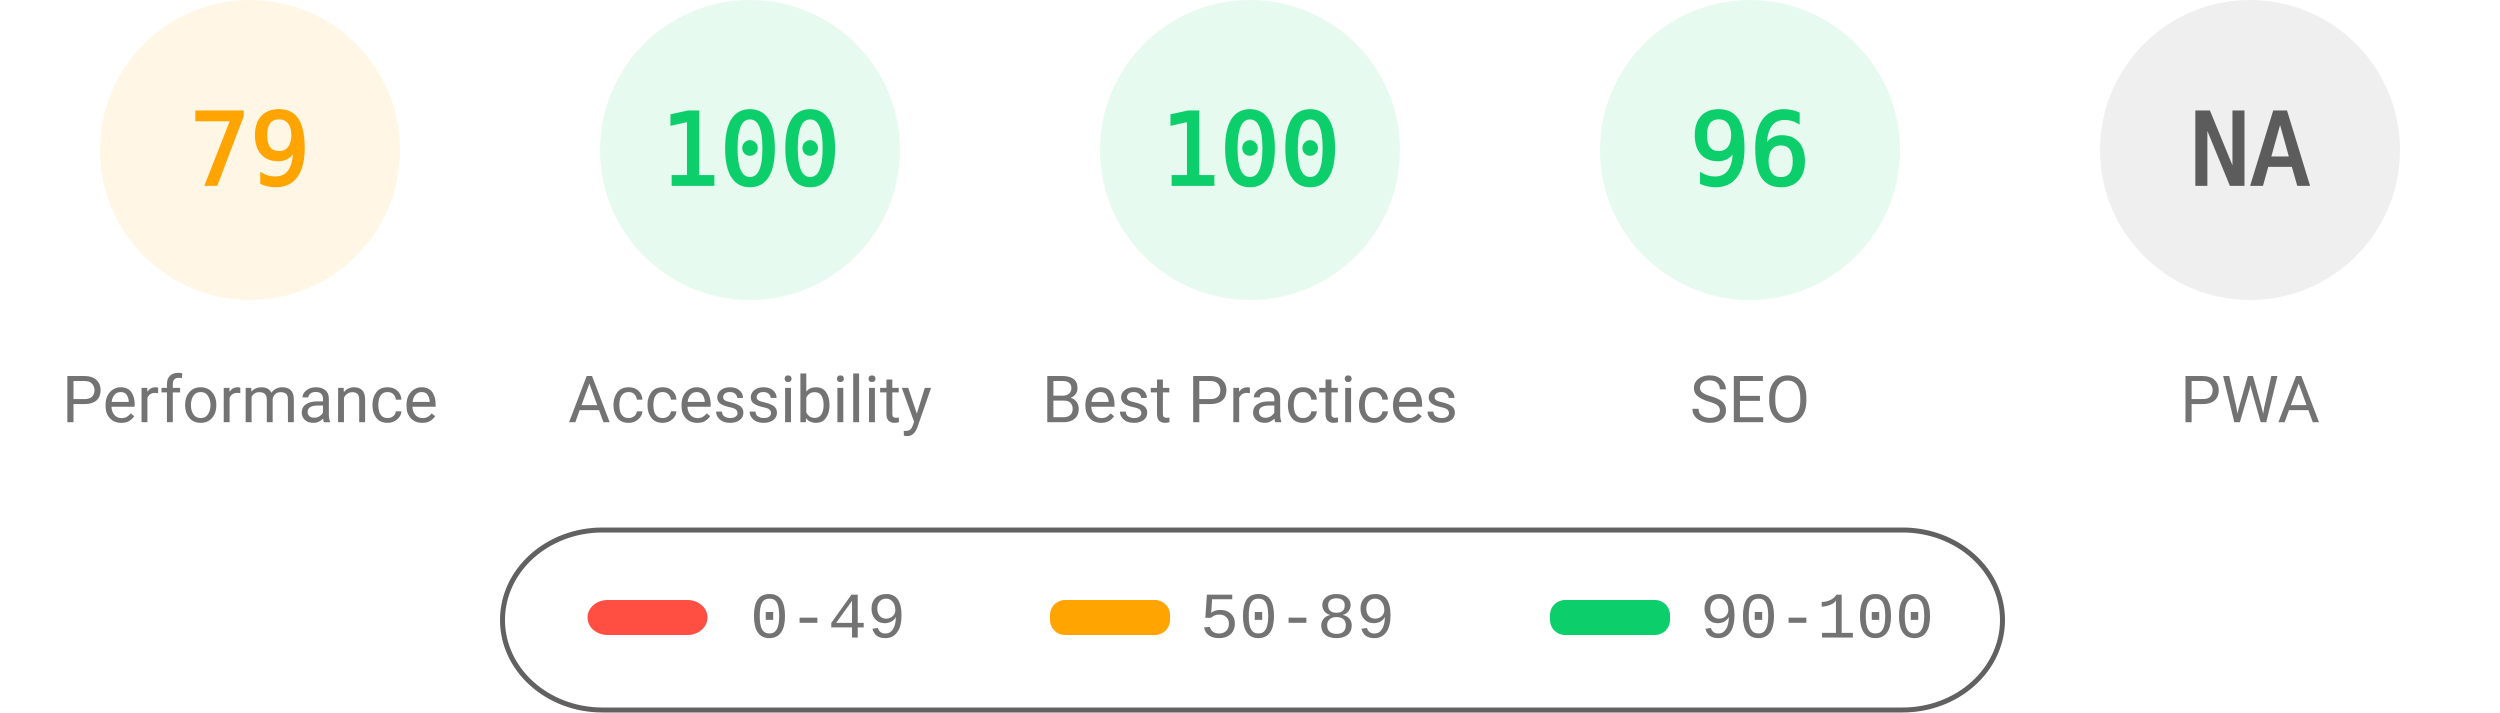
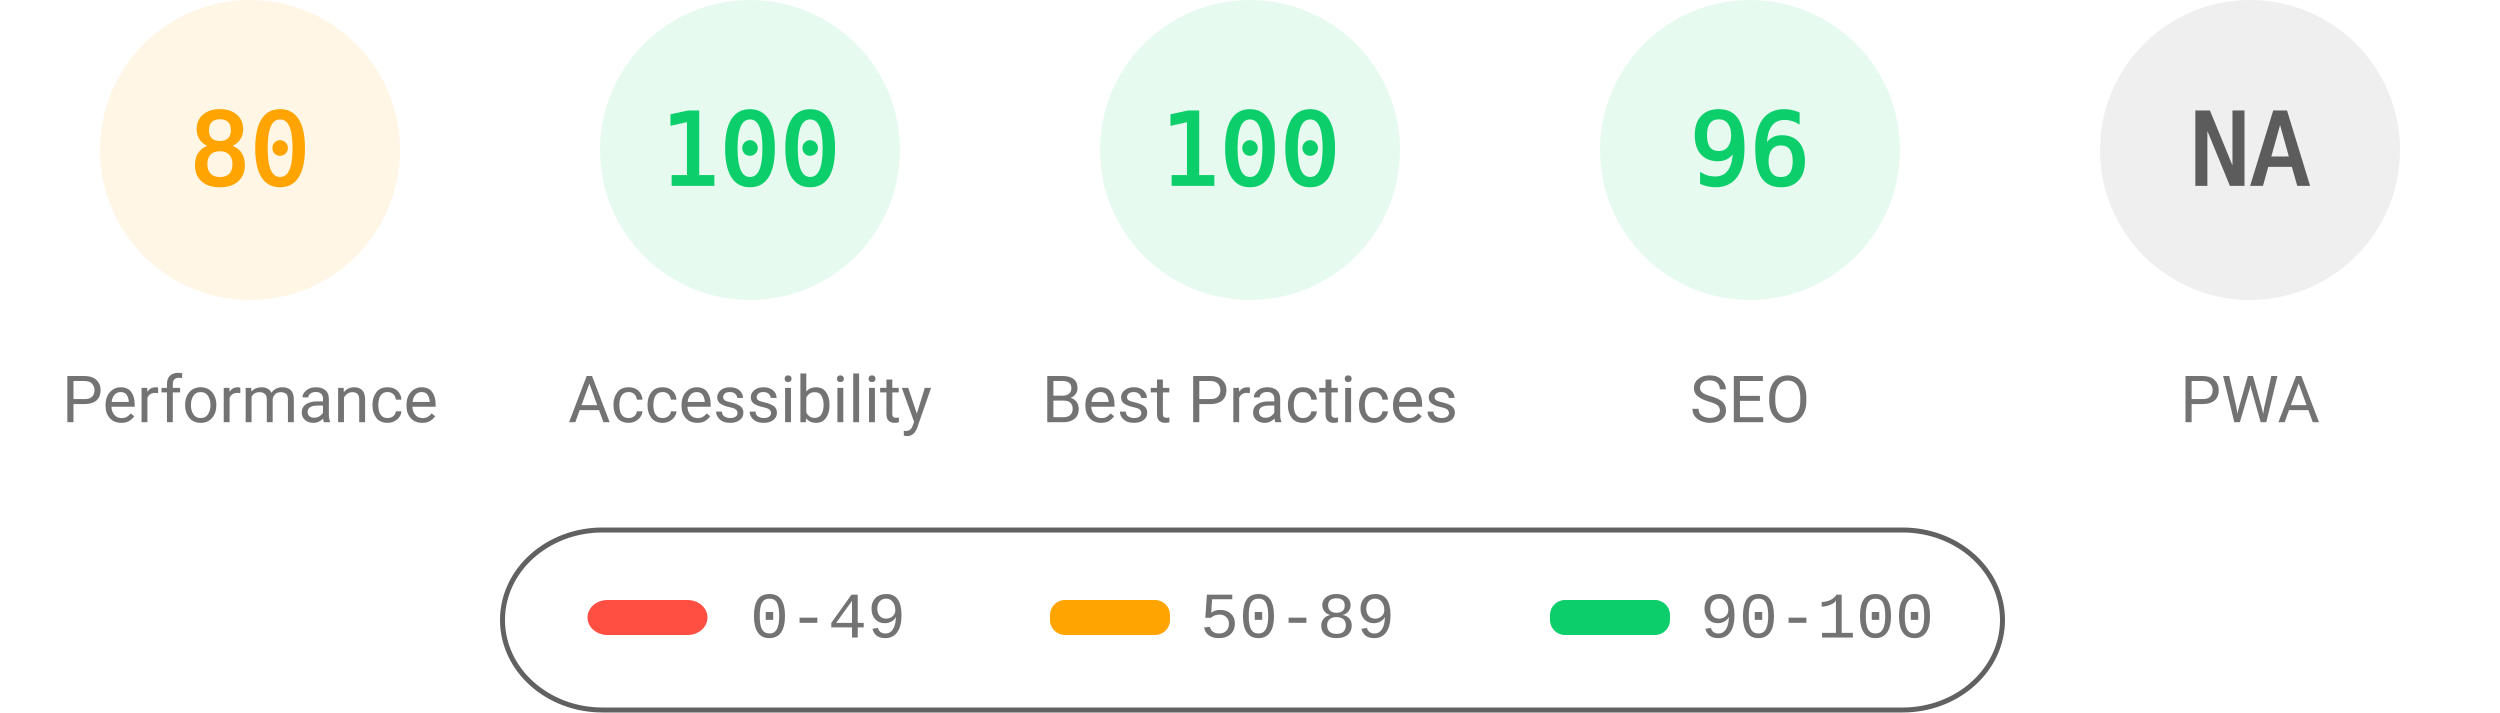
<svg xmlns="http://www.w3.org/2000/svg" fill="none" width="1000" height="285">
  <style>.gauge-base{opacity:.1}.gauge-arc{fill:none;animation-delay:250ms;stroke-linecap:round;transform:rotate(-90deg);transform-origin:100px 60px;animation:load-gauge 1s ease forwards}.guage-text{font-size:40px;font-family:monospace;text-align:center}.guage-red{color:#ff4e42;fill:#ff4e42;stroke:#ff4e42}.guage-orange{color:#ffa400;fill:#ffa400;stroke:#ffa400}.guage-green{color:#0cce6b;fill:#0cce6b;stroke:#0cce6b}.guage-undefined{color:#5c5c5c;fill:#5c5c5c;stroke:#5c5c5c}.guage-title{color:#737373;fill:#737373;stroke:none;font-size:26px;line-height:26px;font-family:Roboto,Halvetica,Arial,sans-serif}@keyframes load-gauge{from{stroke-dasharray:0 352.858}}</style>
  <svg class="guage-div guage-perf guage-orange" viewBox="0 0 200 200" width="200" height="200">
    <circle class="gauge-base" r="56" cx="100" cy="60" stroke-width="8" />
-     <circle class="gauge-arc guage-arc-1" r="56" cx="100" cy="60" stroke-width="8" style="stroke-dasharray:277.968,351.858" />
-     <text class="guage-text" x="100" y="60" alignment-baseline="central" dominant-baseline="central" text-anchor="middle">79</text>
+     <circle class="gauge-arc guage-arc-1" r="56" cx="100" cy="60" stroke-width="8" style="stroke-dasharray:281.486,351.858" />
+     <text class="guage-text" x="100" y="60" alignment-baseline="central" dominant-baseline="central" text-anchor="middle">80</text>
    <text class="guage-title" x="100" y="160" alignment-baseline="central" dominant-baseline="central" text-anchor="middle">Performance</text>
  </svg>
  <svg class="guage-div guage-acc guage-green" viewBox="0 0 200 200" width="200" height="200" x="200">
    <circle class="gauge-base" r="56" cx="100" cy="60" stroke-width="8" />
    <circle class="gauge-arc guage-arc-2" r="56" cx="100" cy="60" stroke-width="8" style="stroke-dasharray:351.858,351.858" />
    <text class="guage-text" x="100" y="60" alignment-baseline="central" dominant-baseline="central" text-anchor="middle">100</text>
    <text class="guage-title" x="100" y="160" alignment-baseline="central" dominant-baseline="central" text-anchor="middle">Accessibility</text>
  </svg>
  <svg class="guage-div guage-best guage-green" viewBox="0 0 200 200" width="200" height="200" x="400">
    <circle class="gauge-base" r="56" cx="100" cy="60" stroke-width="8" />
    <circle class="gauge-arc guage-arc-3" r="56" cx="100" cy="60" stroke-width="8" style="stroke-dasharray:351.858,351.858" />
    <text class="guage-text" x="100" y="60" alignment-baseline="central" dominant-baseline="central" text-anchor="middle">100</text>
    <text class="guage-title" x="100" y="160" alignment-baseline="central" dominant-baseline="central" text-anchor="middle">Best Practices</text>
  </svg>
  <svg class="guage-div guage-seo guage-green" viewBox="0 0 200 200" width="200" height="200" x="600">
    <circle class="gauge-base" r="56" cx="100" cy="60" stroke-width="8" />
    <circle class="gauge-arc guage-arc-4" r="56" cx="100" cy="60" stroke-width="8" style="stroke-dasharray:337.784,351.858" />
    <text class="guage-text" x="100" y="60" alignment-baseline="central" dominant-baseline="central" text-anchor="middle">96</text>
    <text class="guage-title" x="100" y="160" alignment-baseline="central" dominant-baseline="central" text-anchor="middle">SEO</text>
  </svg>
  <svg class="guage-div guage-pwa guage-undefined" viewBox="0 0 200 200" width="200" height="200" x="800">
    <circle class="gauge-base" r="56" cx="100" cy="60" stroke-width="8" />
    <circle class="gauge-arc guage-arc-4" r="56" cx="100" cy="60" stroke-width="8" style="stroke-dasharray:351.858,351.858" />
    <text class="guage-text" x="100" y="60" alignment-baseline="central" dominant-baseline="central" text-anchor="middle">NA</text>
    <text class="guage-title" x="100" y="160" alignment-baseline="central" dominant-baseline="central" text-anchor="middle">PWA</text>
  </svg>
  <svg width="604" height="76" x="200" y="210">
    <path fill="none" id="canvas_background" d="M-1-1h604v80H-1z" />
    <rect fill-opacity="0" stroke="#616161" stroke-width="2" rx="40" id="svg_2" height="72" width="600" y="2" x="1" fill="#000" />
    <rect stroke="#000" rx="8" id="svg_3" height="14" width="48" y="30" x="35" stroke-opacity="null" stroke-width="0" fill="#ff4e42" />
    <rect stroke="#000" rx="6" id="svg_4" height="14" width="48" y="30" x="220" stroke-opacity="null" stroke-width="0" fill="#ffa400" />
    <rect stroke="#000" rx="6" id="svg_5" height="14" width="48" y="30" x="420" stroke-opacity="null" stroke-width="0" fill="#0cce6b" />
    <text xml:space="preserve" text-anchor="start" font-family="'Courier New', Courier, monospace" font-size="26" id="svg_6" y="45" x="100" stroke-opacity="null" stroke-width="0" stroke="#000" fill="#737373">0-49</text>
    <text xml:space="preserve" text-anchor="start" font-family="'Courier New', Courier, monospace" font-size="26" id="svg_7" y="45" x="280" stroke-opacity="null" stroke-width="0" stroke="#000" fill="#737373">50-89</text>
    <text xml:space="preserve" text-anchor="start" font-family="'Courier New', Courier, monospace" font-size="26" id="svg_8" y="45" x="480" stroke-opacity="null" stroke-width="0" stroke="#000" fill="#737373">90-100</text>
  </svg>
</svg>
